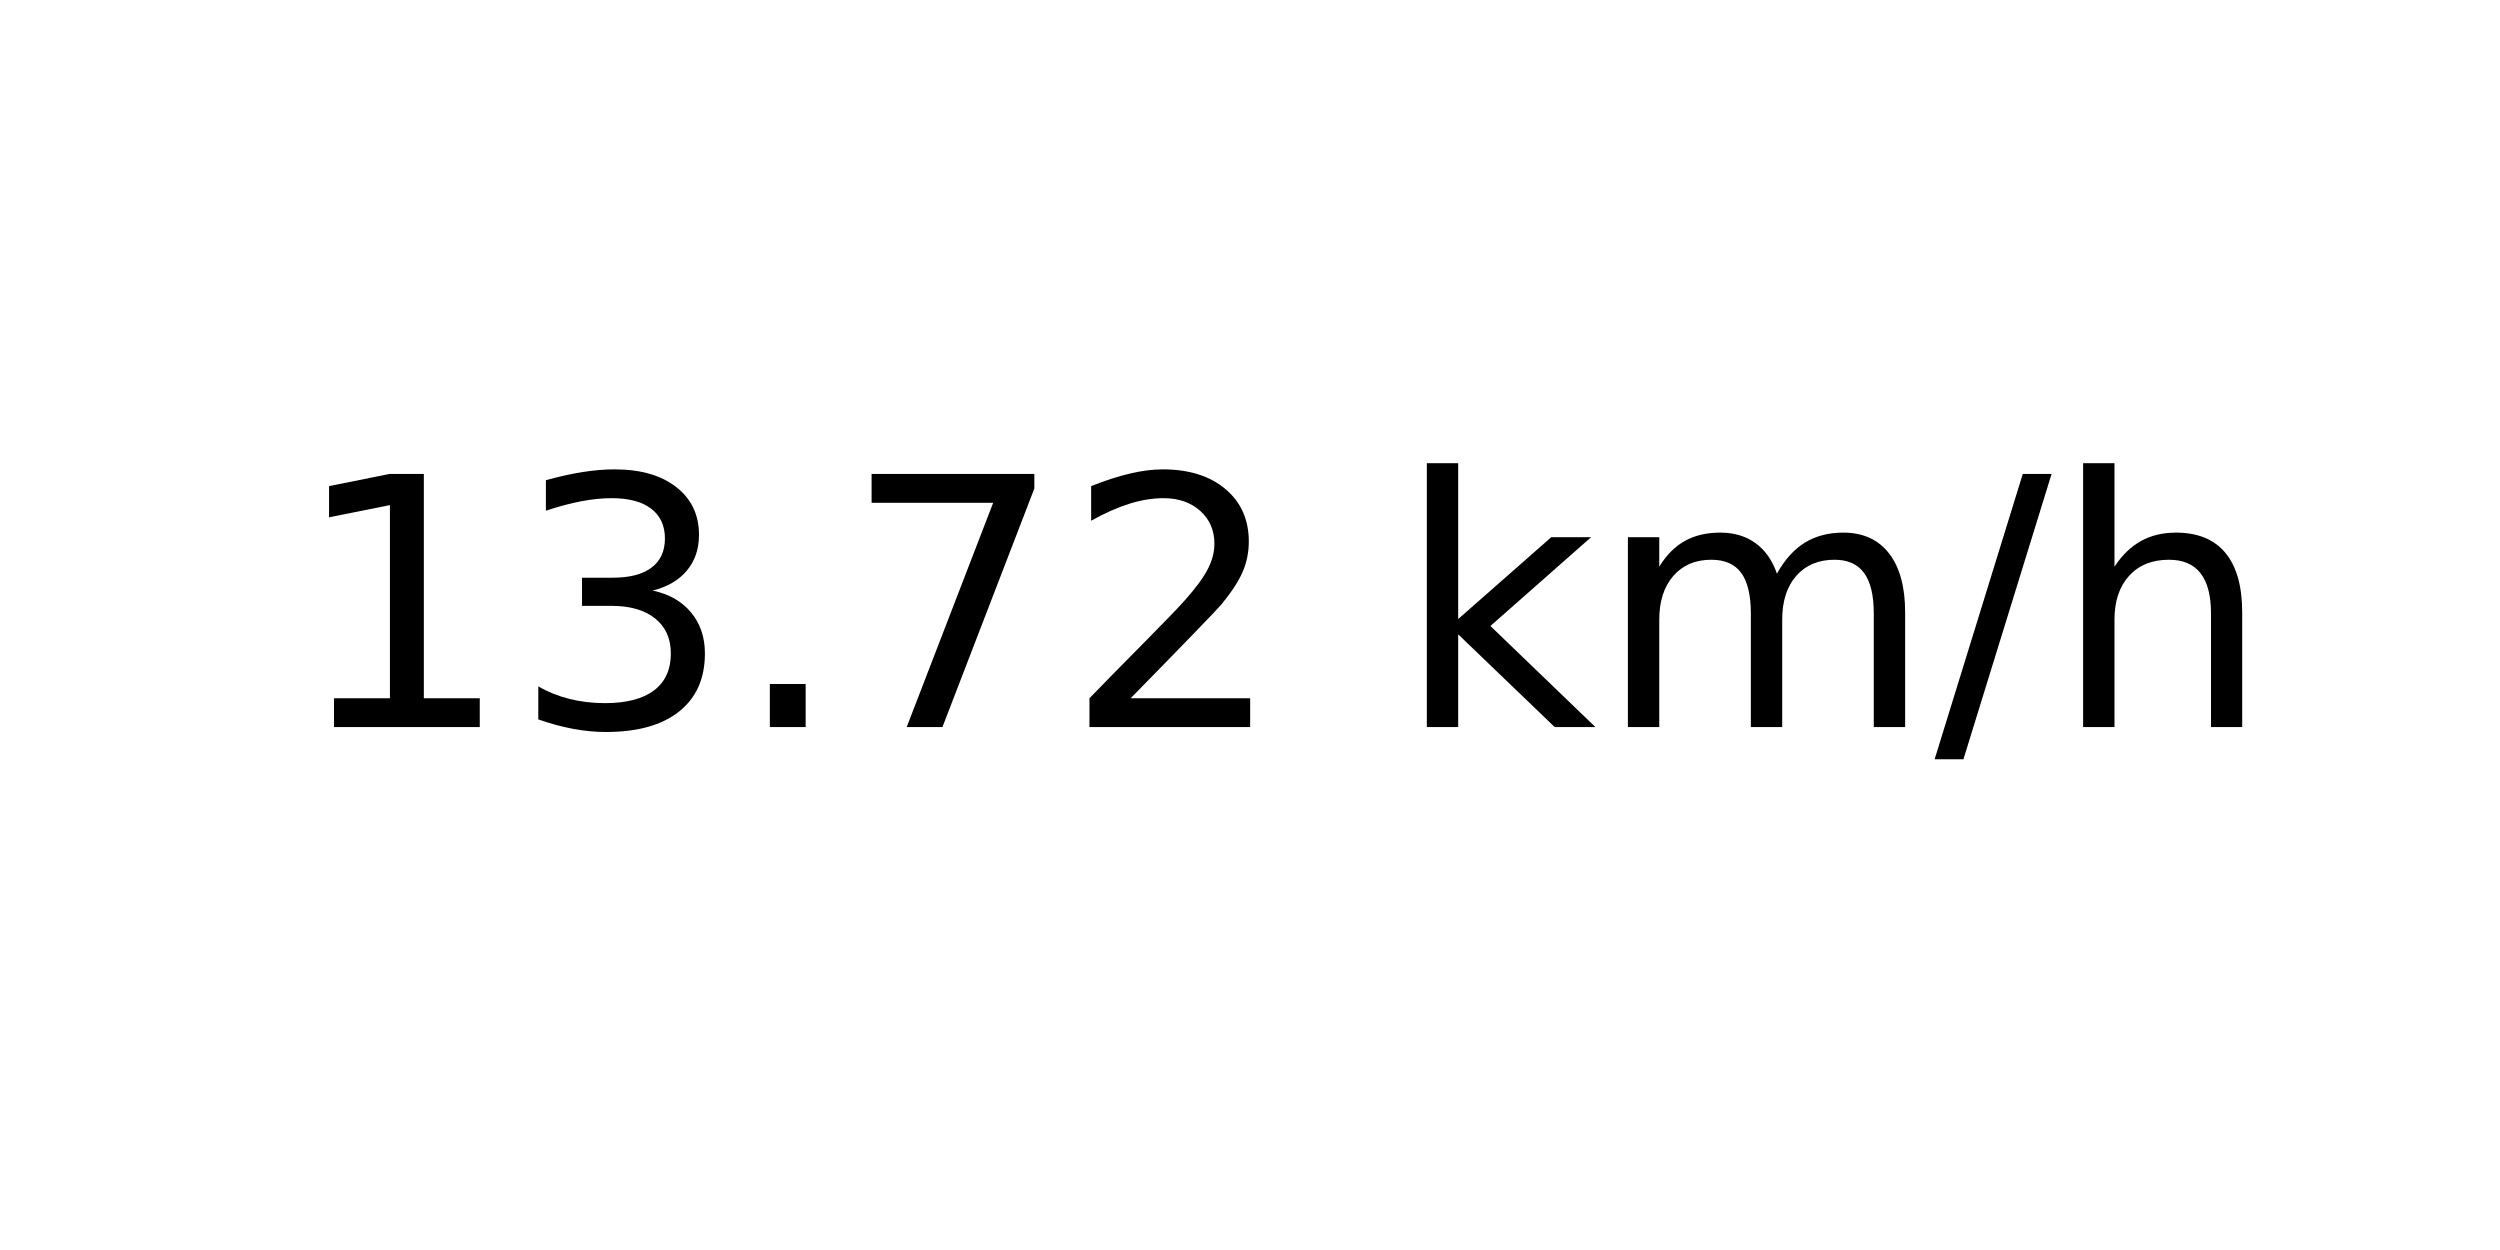
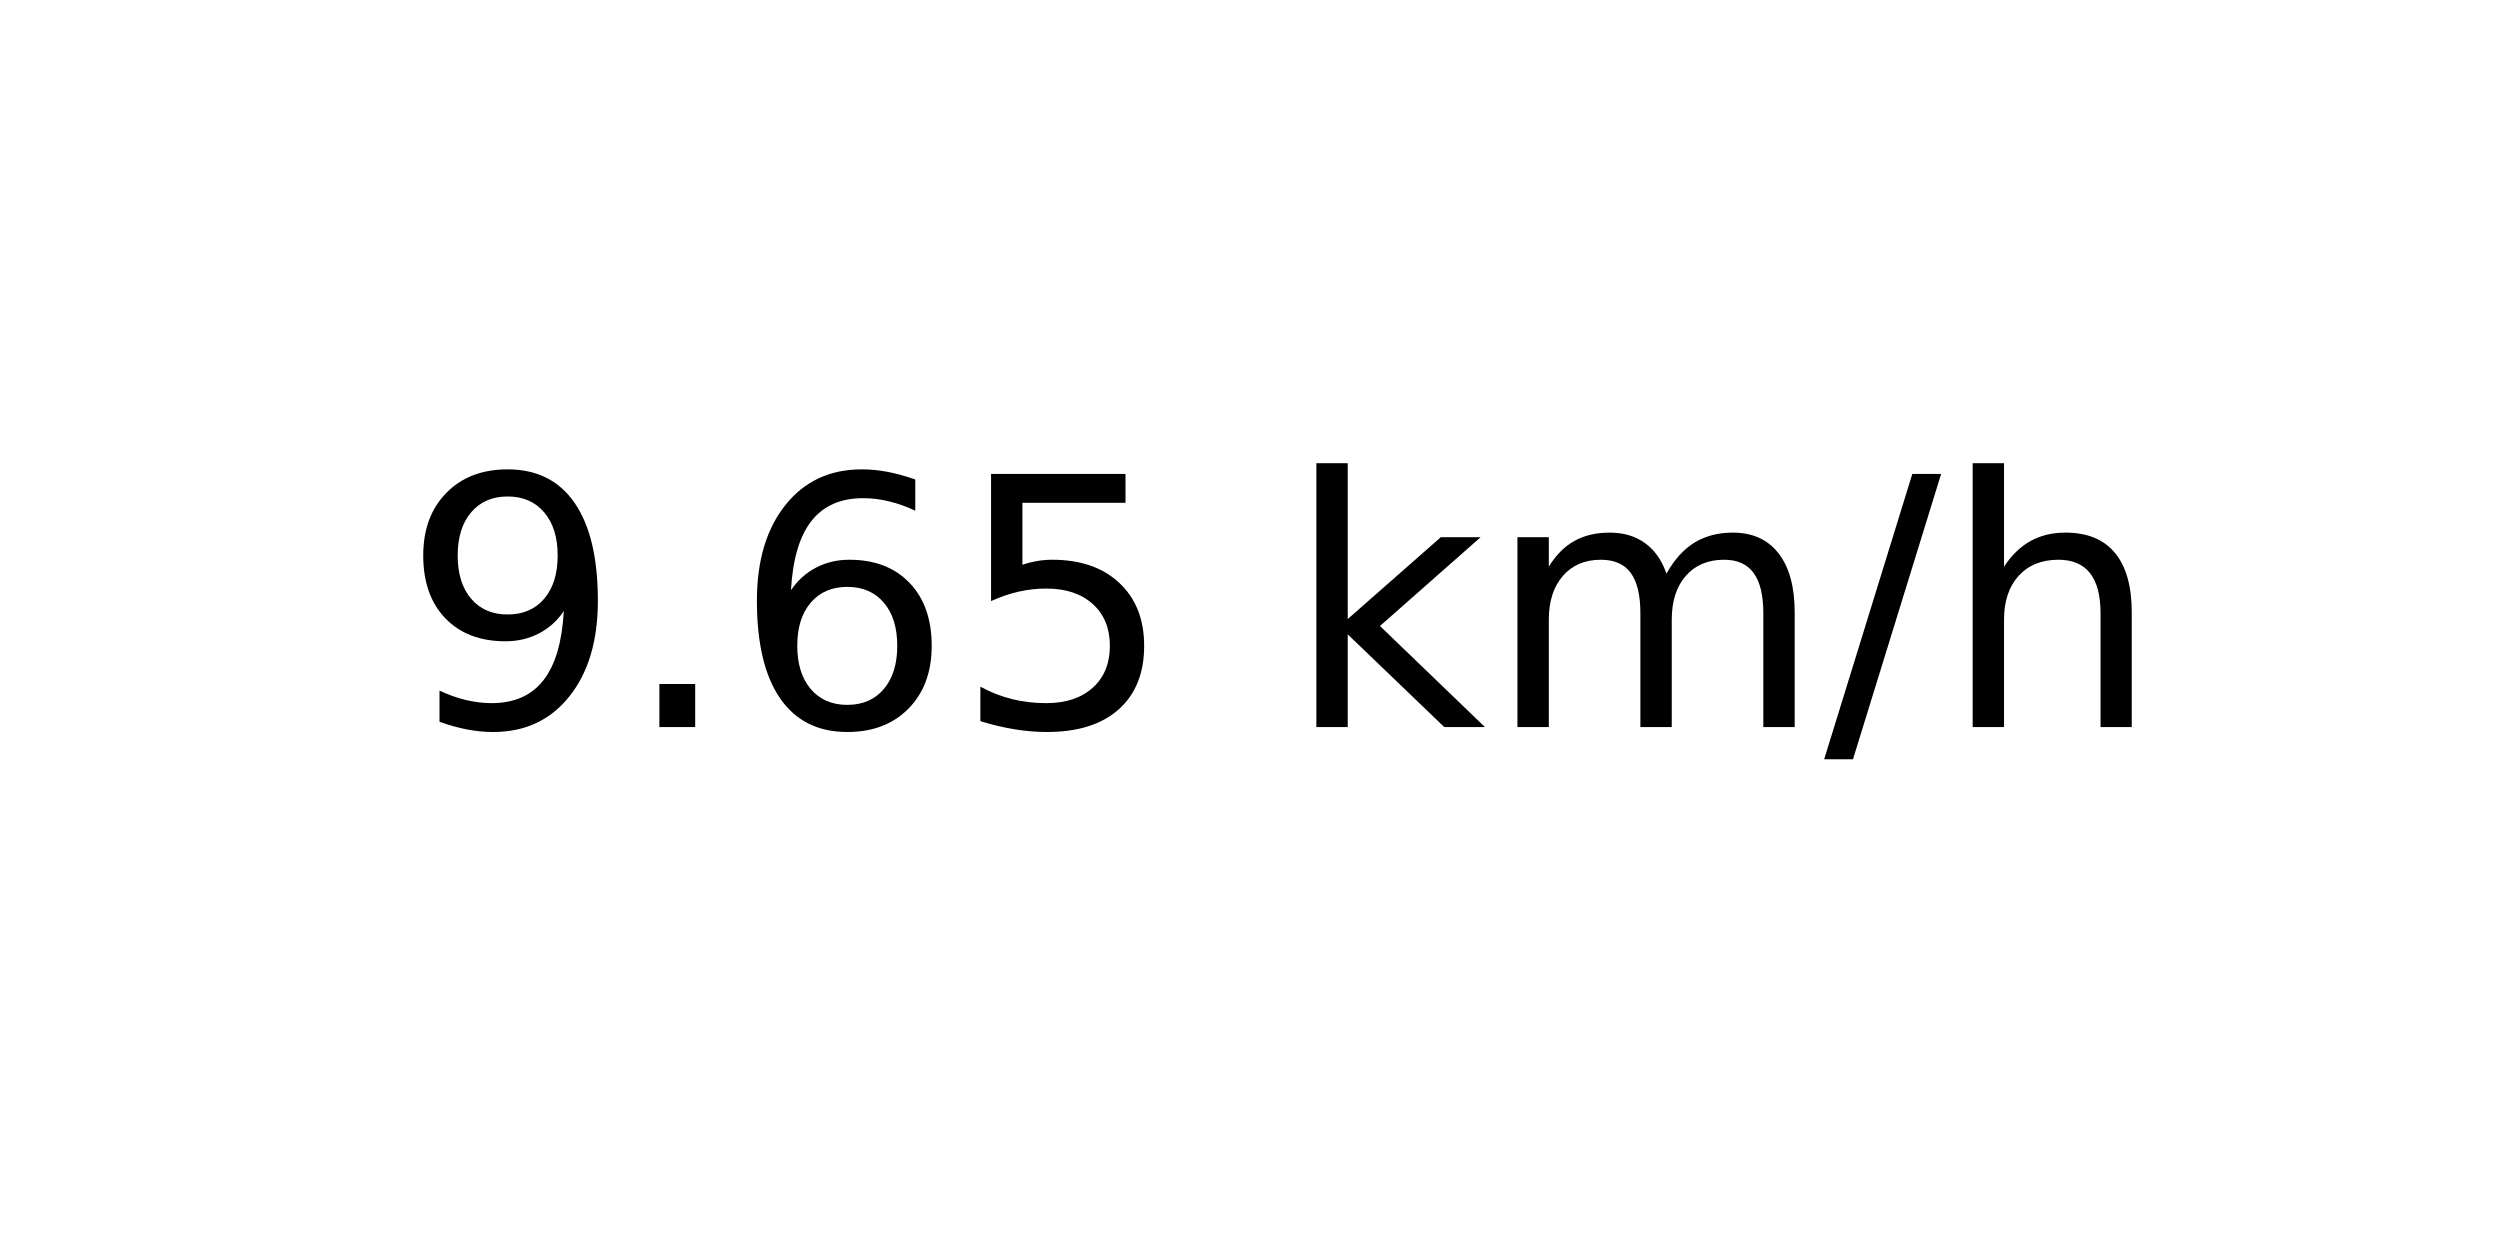
<svg xmlns="http://www.w3.org/2000/svg" xmlns:xlink="http://www.w3.org/1999/xlink" width="72pt" height="36pt" viewBox="0 0 72 36" version="1.1">
  <defs>
    <style type="text/css">*{stroke-linejoin: round; stroke-linecap: butt}</style>
  </defs>
  <g id="figure_1">
    <g id="axes_1">
      <g id="text_1">
-         <g transform="translate(8.378125 20.93937) scale(0.1 -0.1)">
+         <g transform="translate(11.55937 20.93937) scale(0.1 -0.1)">
          <defs>
-             <path id="DejaVuSans-31" d="M 794 531  L 1825 531  L 1825 4091  L 703 3866  L 703 4441  L 1819 4666  L 2450 4666  L 2450 531  L 3481 531  L 3481 0  L 794 0  L 794 531  z " transform="scale(0.015625)" />
-             <path id="DejaVuSans-33" d="M 2597 2516  Q 3050 2419 3304 2112  Q 3559 1806 3559 1356  Q 3559 666 3084 287  Q 2609 -91 1734 -91  Q 1441 -91 1130 -33  Q 819 25 488 141  L 488 750  Q 750 597 1062 519  Q 1375 441 1716 441  Q 2309 441 2620 675  Q 2931 909 2931 1356  Q 2931 1769 2642 2001  Q 2353 2234 1838 2234  L 1294 2234  L 1294 2753  L 1863 2753  Q 2328 2753 2575 2939  Q 2822 3125 2822 3475  Q 2822 3834 2567 4026  Q 2313 4219 1838 4219  Q 1578 4219 1281 4162  Q 984 4106 628 3988  L 628 4550  Q 988 4650 1302 4700  Q 1616 4750 1894 4750  Q 2613 4750 3031 4423  Q 3450 4097 3450 3541  Q 3450 3153 3228 2886  Q 3006 2619 2597 2516  z " transform="scale(0.015625)" />
+             <path id="DejaVuSans-39" d="M 703 97  L 703 672  Q 941 559 1184 500  Q 1428 441 1663 441  Q 2288 441 2617 861  Q 2947 1281 2994 2138  Q 2813 1869 2534 1725  Q 2256 1581 1919 1581  Q 1219 1581 811 2004  Q 403 2428 403 3163  Q 403 3881 828 4315  Q 1253 4750 1959 4750  Q 2769 4750 3195 4129  Q 3622 3509 3622 2328  Q 3622 1225 3098 567  Q 2575 -91 1691 -91  Q 1453 -91 1209 -44  Q 966 3 703 97  z M 1959 2075  Q 2384 2075 2632 2365  Q 2881 2656 2881 3163  Q 2881 3666 2632 3958  Q 2384 4250 1959 4250  Q 1534 4250 1286 3958  Q 1038 3666 1038 3163  Q 1038 2656 1286 2365  Q 1534 2075 1959 2075  z " transform="scale(0.015625)" />
            <path id="DejaVuSans-2e" d="M 684 794  L 1344 794  L 1344 0  L 684 0  L 684 794  z " transform="scale(0.015625)" />
-             <path id="DejaVuSans-37" d="M 525 4666  L 3525 4666  L 3525 4397  L 1831 0  L 1172 0  L 2766 4134  L 525 4134  L 525 4666  z " transform="scale(0.015625)" />
-             <path id="DejaVuSans-32" d="M 1228 531  L 3431 531  L 3431 0  L 469 0  L 469 531  Q 828 903 1448 1529  Q 2069 2156 2228 2338  Q 2531 2678 2651 2914  Q 2772 3150 2772 3378  Q 2772 3750 2511 3984  Q 2250 4219 1831 4219  Q 1534 4219 1204 4116  Q 875 4013 500 3803  L 500 4441  Q 881 4594 1212 4672  Q 1544 4750 1819 4750  Q 2544 4750 2975 4387  Q 3406 4025 3406 3419  Q 3406 3131 3298 2873  Q 3191 2616 2906 2266  Q 2828 2175 2409 1742  Q 1991 1309 1228 531  z " transform="scale(0.015625)" />
+             <path id="DejaVuSans-36" d="M 2113 2584  Q 1688 2584 1439 2293  Q 1191 2003 1191 1497  Q 1191 994 1439 701  Q 1688 409 2113 409  Q 2538 409 2786 701  Q 3034 994 3034 1497  Q 3034 2003 2786 2293  Q 2538 2584 2113 2584  z M 3366 4563  L 3366 3988  Q 3128 4100 2886 4159  Q 2644 4219 2406 4219  Q 1781 4219 1451 3797  Q 1122 3375 1075 2522  Q 1259 2794 1537 2939  Q 1816 3084 2150 3084  Q 2853 3084 3261 2657  Q 3669 2231 3669 1497  Q 3669 778 3244 343  Q 2819 -91 2113 -91  Q 1303 -91 875 529  Q 447 1150 447 2328  Q 447 3434 972 4092  Q 1497 4750 2381 4750  Q 2619 4750 2861 4703  Q 3103 4656 3366 4563  z " transform="scale(0.015625)" />
+             <path id="DejaVuSans-35" d="M 691 4666  L 3169 4666  L 3169 4134  L 1269 4134  L 1269 2991  Q 1406 3038 1543 3061  Q 1681 3084 1819 3084  Q 2600 3084 3056 2656  Q 3513 2228 3513 1497  Q 3513 744 3044 326  Q 2575 -91 1722 -91  Q 1428 -91 1123 -41  Q 819 9 494 109  L 494 744  Q 775 591 1075 516  Q 1375 441 1709 441  Q 2250 441 2565 725  Q 2881 1009 2881 1497  Q 2881 1984 2565 2268  Q 2250 2553 1709 2553  Q 1456 2553 1204 2497  Q 953 2441 691 2322  L 691 4666  z " transform="scale(0.015625)" />
            <path id="DejaVuSans-20" transform="scale(0.015625)" />
            <path id="DejaVuSans-6b" d="M 581 4863  L 1159 4863  L 1159 1991  L 2875 3500  L 3609 3500  L 1753 1863  L 3688 0  L 2938 0  L 1159 1709  L 1159 0  L 581 0  L 581 4863  z " transform="scale(0.015625)" />
            <path id="DejaVuSans-6d" d="M 3328 2828  Q 3544 3216 3844 3400  Q 4144 3584 4550 3584  Q 5097 3584 5394 3201  Q 5691 2819 5691 2113  L 5691 0  L 5113 0  L 5113 2094  Q 5113 2597 4934 2840  Q 4756 3084 4391 3084  Q 3944 3084 3684 2787  Q 3425 2491 3425 1978  L 3425 0  L 2847 0  L 2847 2094  Q 2847 2600 2669 2842  Q 2491 3084 2119 3084  Q 1678 3084 1418 2786  Q 1159 2488 1159 1978  L 1159 0  L 581 0  L 581 3500  L 1159 3500  L 1159 2956  Q 1356 3278 1631 3431  Q 1906 3584 2284 3584  Q 2666 3584 2933 3390  Q 3200 3197 3328 2828  z " transform="scale(0.015625)" />
            <path id="DejaVuSans-2f" d="M 1625 4666  L 2156 4666  L 531 -594  L 0 -594  L 1625 4666  z " transform="scale(0.015625)" />
            <path id="DejaVuSans-68" d="M 3513 2113  L 3513 0  L 2938 0  L 2938 2094  Q 2938 2591 2744 2837  Q 2550 3084 2163 3084  Q 1697 3084 1428 2787  Q 1159 2491 1159 1978  L 1159 0  L 581 0  L 581 4863  L 1159 4863  L 1159 2956  Q 1366 3272 1645 3428  Q 1925 3584 2291 3584  Q 2894 3584 3203 3211  Q 3513 2838 3513 2113  z " transform="scale(0.015625)" />
          </defs>
-           <use xlink:href="#DejaVuSans-31" />
-           <use xlink:href="#DejaVuSans-33" x="63.623" />
-           <use xlink:href="#DejaVuSans-2e" x="127.246" />
-           <use xlink:href="#DejaVuSans-37" x="159.033" />
-           <use xlink:href="#DejaVuSans-32" x="222.656" />
-           <use xlink:href="#DejaVuSans-20" x="286.279" />
-           <use xlink:href="#DejaVuSans-6b" x="318.066" />
-           <use xlink:href="#DejaVuSans-6d" x="375.977" />
-           <use xlink:href="#DejaVuSans-2f" x="473.389" />
-           <use xlink:href="#DejaVuSans-68" x="507.08" />
+           <use xlink:href="#DejaVuSans-39" />
+           <use xlink:href="#DejaVuSans-2e" x="63.623" />
+           <use xlink:href="#DejaVuSans-36" x="95.41" />
+           <use xlink:href="#DejaVuSans-35" x="159.033" />
+           <use xlink:href="#DejaVuSans-20" x="222.656" />
+           <use xlink:href="#DejaVuSans-6b" x="254.443" />
+           <use xlink:href="#DejaVuSans-6d" x="312.354" />
+           <use xlink:href="#DejaVuSans-2f" x="409.766" />
+           <use xlink:href="#DejaVuSans-68" x="443.457" />
        </g>
      </g>
    </g>
  </g>
</svg>
